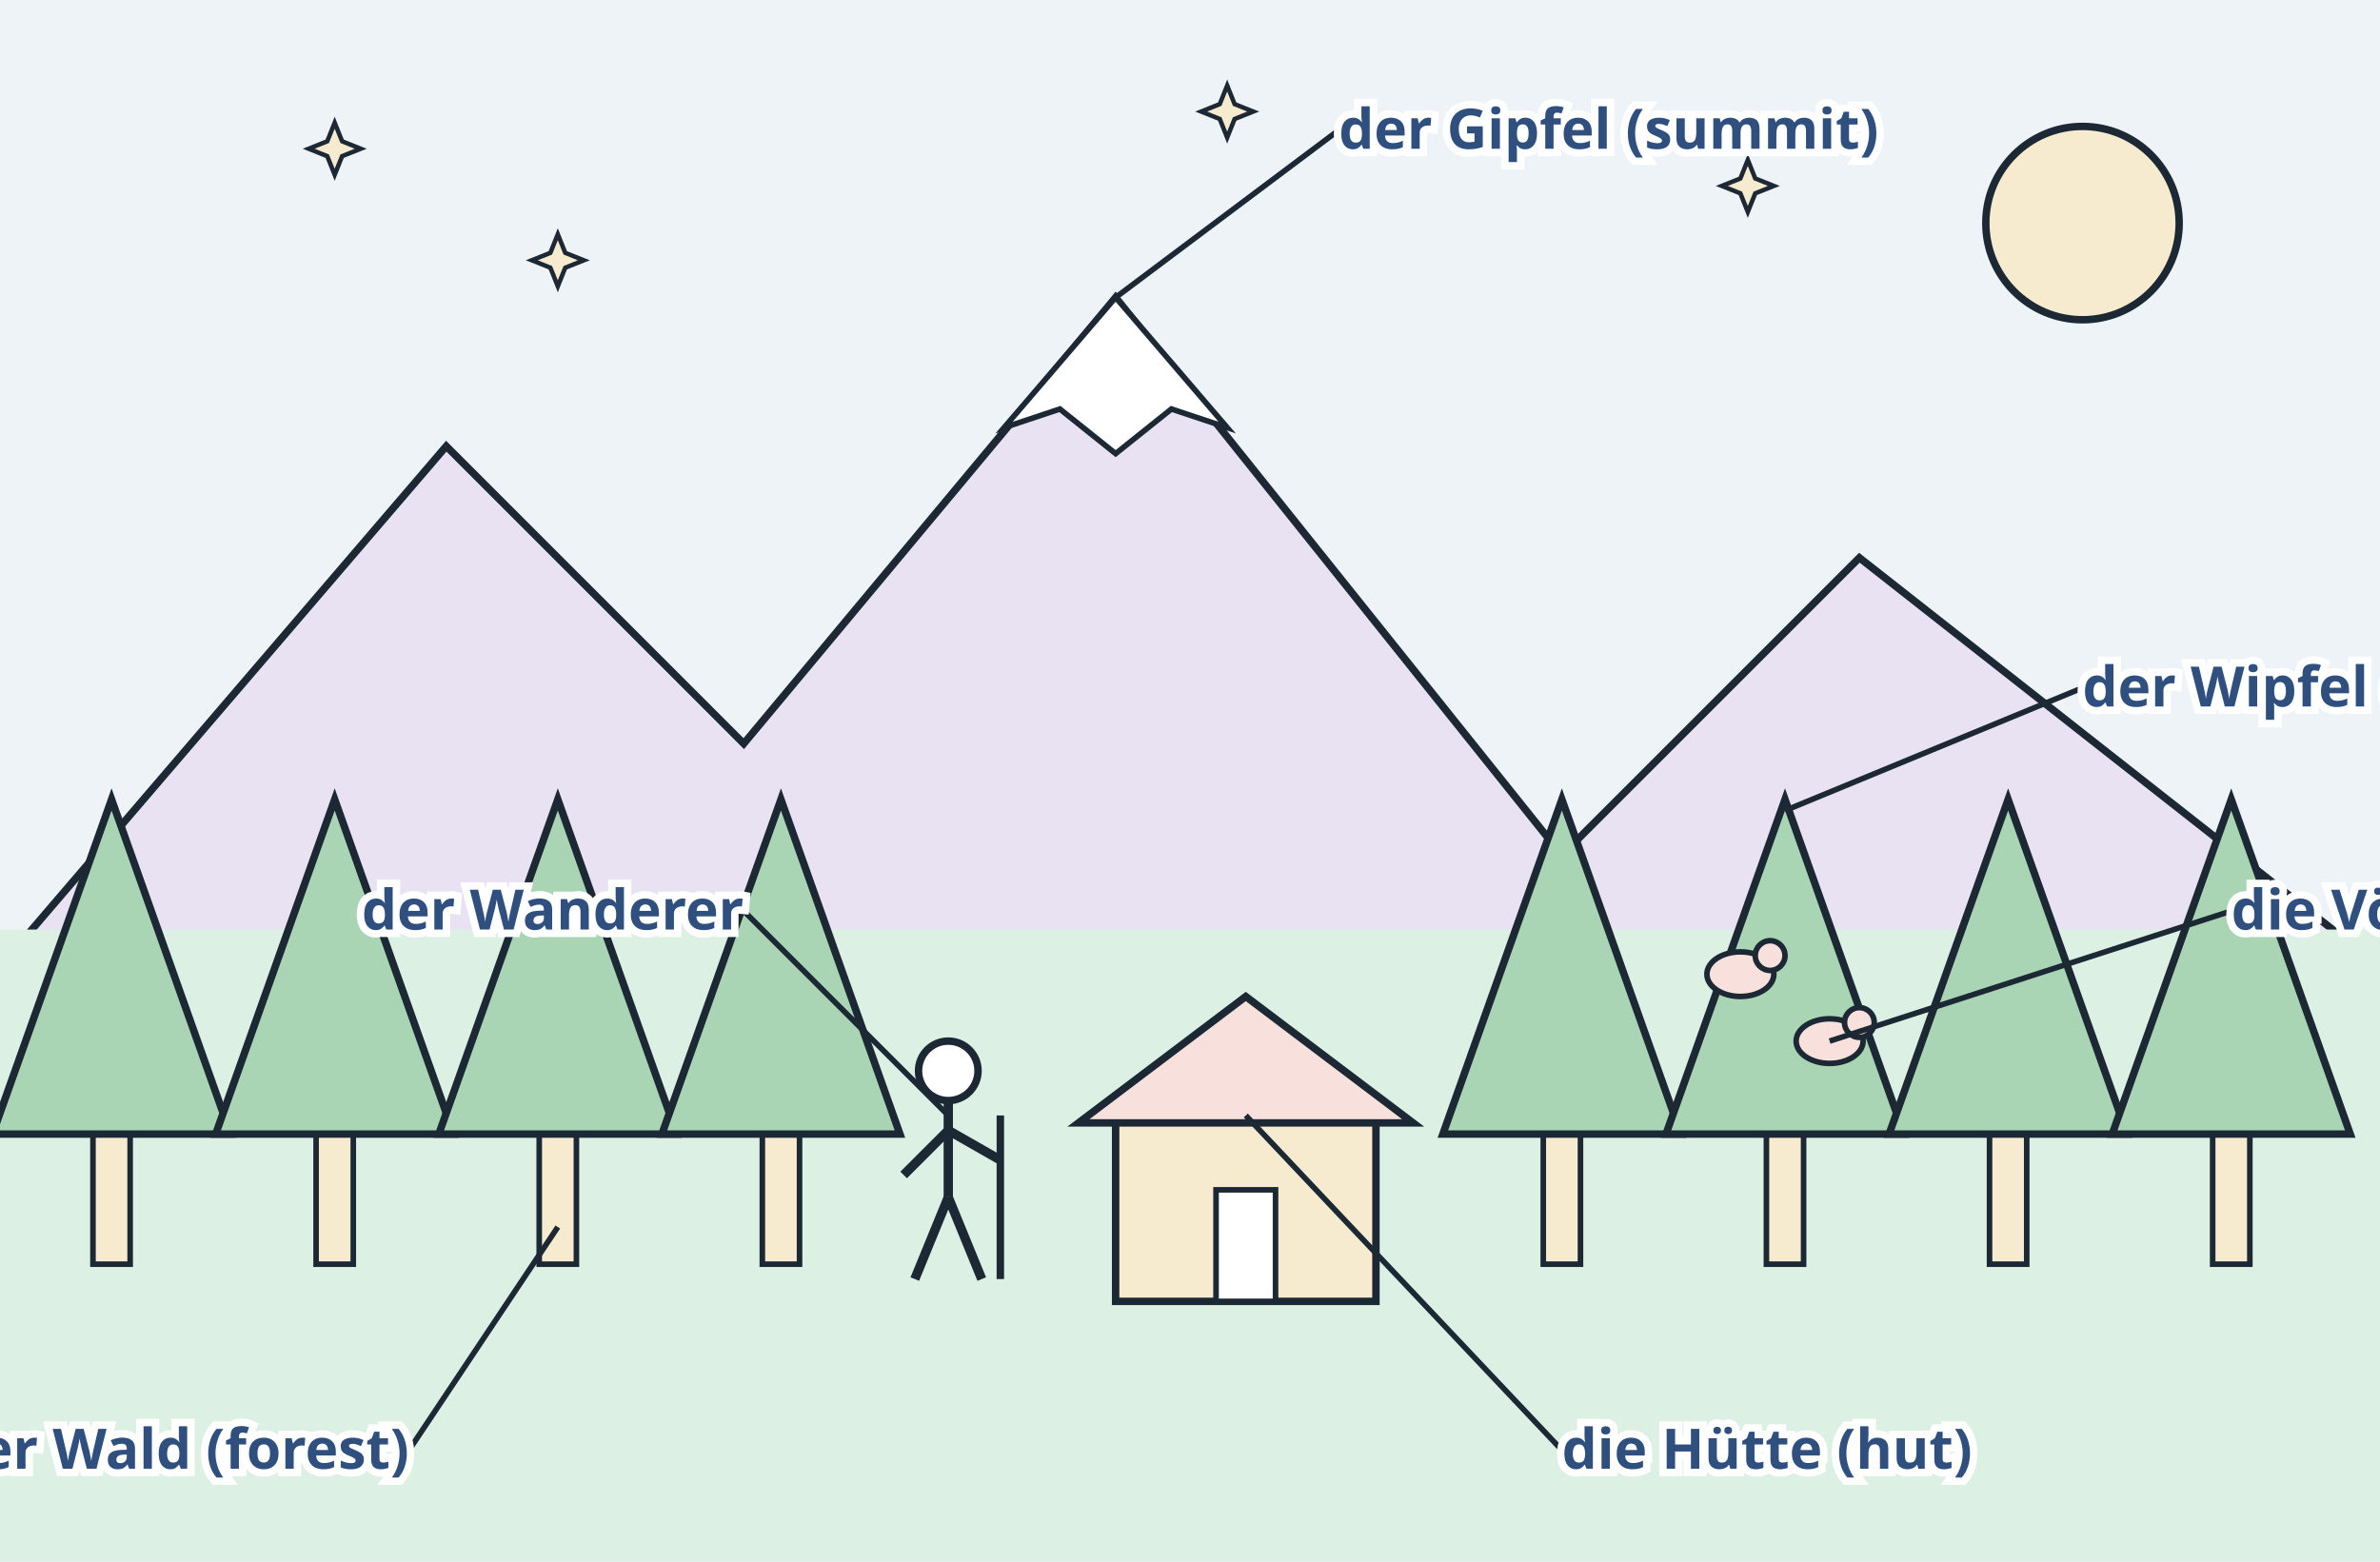
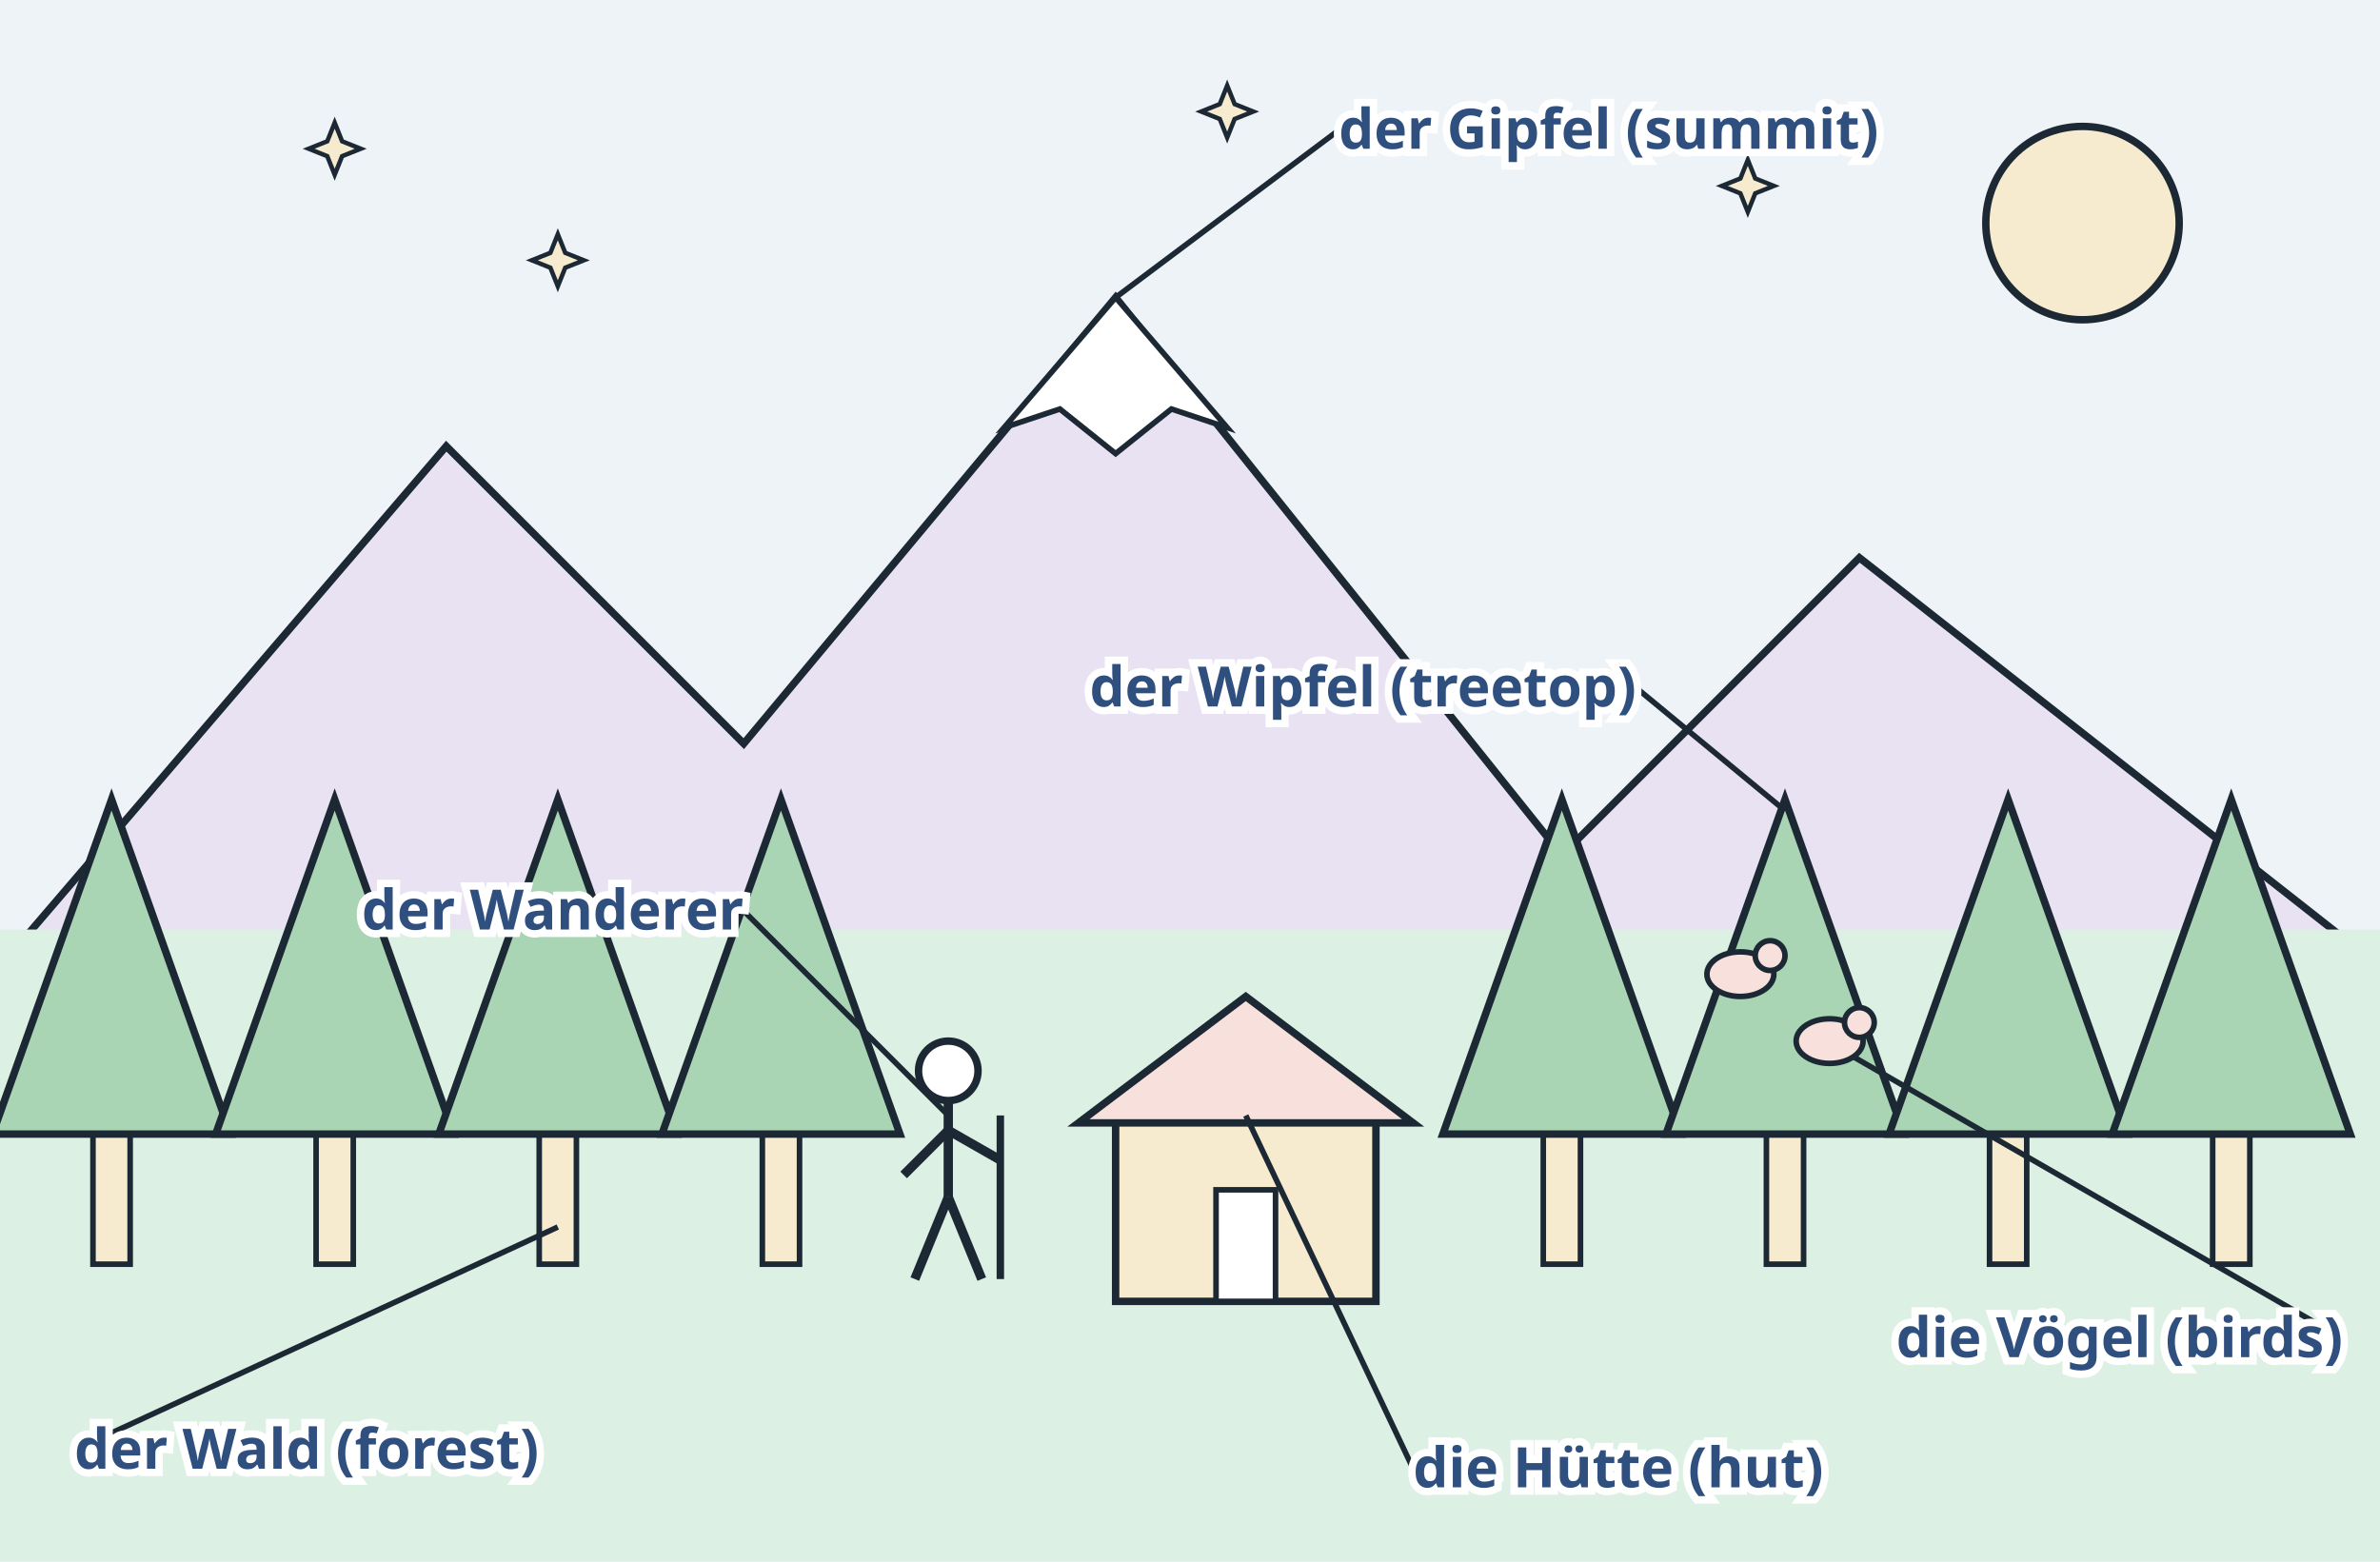
<svg xmlns="http://www.w3.org/2000/svg" viewBox="0 0 640 420" width="640" height="420" role="img">
  <rect x="0" y="0" width="640" height="420" fill="#ffffff" />
  <rect x="0" y="0" width="640" height="420" rx="0" fill="#eef3f8" stroke="#1c2833" stroke-width="0" />
  <circle cx="560" cy="60" r="26" fill="#f7ebcf" stroke="#1c2833" stroke-width="2" />
  <path d="M90 33 L92 38 L97 40 L92 42 L90 47 L88 42 L83 40 L88 38 Z" fill="#f7ebcf" stroke="#1c2833" stroke-width="1.2" />
  <path d="M150 63 L152 68 L157 70 L152 72 L150 77 L148 72 L143 70 L148 68 Z" fill="#f7ebcf" stroke="#1c2833" stroke-width="1.2" />
  <path d="M330 23 L332 28 L337 30 L332 32 L330 37 L328 32 L323 30 L328 28 Z" fill="#f7ebcf" stroke="#1c2833" stroke-width="1.2" />
  <path d="M470 43 L472 48 L477 50 L472 52 L470 57 L468 52 L463 50 L468 48 Z" fill="#f7ebcf" stroke="#1c2833" stroke-width="1.2" />
  <path d="M0 260 L120 120 L200 200 L300 80 L420 230 L500 150 L640 260 Z" fill="#e8e2f3" stroke="#1c2833" stroke-width="2" />
  <path d="M300 80 L270 115 L285 110 L300 122 L315 110 L330 115 Z" fill="#ffffff" stroke="#1c2833" stroke-width="1.5" />
  <rect x="0" y="250" width="640" height="170" fill="#dcf0e3" />
  <rect x="25" y="300" width="10" height="40" fill="#f7ebcf" stroke="#1c2833" stroke-width="1.5" />
  <path d="M30 215 L-2 305 L62 305 Z" fill="#a9d5b5" stroke="#1c2833" stroke-width="2" />
  <rect x="85" y="300" width="10" height="40" fill="#f7ebcf" stroke="#1c2833" stroke-width="1.5" />
  <path d="M90 215 L58 305 L122 305 Z" fill="#a9d5b5" stroke="#1c2833" stroke-width="2" />
  <rect x="145" y="300" width="10" height="40" fill="#f7ebcf" stroke="#1c2833" stroke-width="1.5" />
  <path d="M150 215 L118 305 L182 305 Z" fill="#a9d5b5" stroke="#1c2833" stroke-width="2" />
  <rect x="205" y="300" width="10" height="40" fill="#f7ebcf" stroke="#1c2833" stroke-width="1.5" />
  <path d="M210 215 L178 305 L242 305 Z" fill="#a9d5b5" stroke="#1c2833" stroke-width="2" />
  <rect x="415" y="300" width="10" height="40" fill="#f7ebcf" stroke="#1c2833" stroke-width="1.5" />
  <path d="M420 215 L388 305 L452 305 Z" fill="#a9d5b5" stroke="#1c2833" stroke-width="2" />
  <rect x="475" y="300" width="10" height="40" fill="#f7ebcf" stroke="#1c2833" stroke-width="1.5" />
  <path d="M480 215 L448 305 L512 305 Z" fill="#a9d5b5" stroke="#1c2833" stroke-width="2" />
  <rect x="535" y="300" width="10" height="40" fill="#f7ebcf" stroke="#1c2833" stroke-width="1.5" />
  <path d="M540 215 L508 305 L572 305 Z" fill="#a9d5b5" stroke="#1c2833" stroke-width="2" />
  <rect x="595" y="300" width="10" height="40" fill="#f7ebcf" stroke="#1c2833" stroke-width="1.5" />
  <path d="M600 215 L568 305 L632 305 Z" fill="#a9d5b5" stroke="#1c2833" stroke-width="2" />
  <ellipse cx="468" cy="262" rx="9" ry="6" fill="#f8e1dc" stroke="#1c2833" stroke-width="1.5" />
  <circle cx="476" cy="257" r="4" fill="#f8e1dc" stroke="#1c2833" stroke-width="1.5" />
  <ellipse cx="492" cy="280" rx="9" ry="6" fill="#f8e1dc" stroke="#1c2833" stroke-width="1.5" />
  <circle cx="500" cy="275" r="4" fill="#f8e1dc" stroke="#1c2833" stroke-width="1.5" />
  <rect x="300" y="300" width="70" height="50" fill="#f7ebcf" stroke="#1c2833" stroke-width="2" />
  <path d="M290 302 L335 268 L380 302 Z" fill="#f8e1dc" stroke="#1c2833" stroke-width="2" />
  <rect x="327" y="320" width="16" height="30" fill="#ffffff" stroke="#1c2833" stroke-width="1.5" />
  <circle cx="255" cy="288" r="8" fill="#ffffff" stroke="#1c2833" stroke-width="2" />
  <line x1="255" y1="296" x2="255" y2="322" stroke="#1c2833" stroke-width="2.5" />
  <line x1="255" y1="322" x2="246" y2="344" stroke="#1c2833" stroke-width="2.5" />
  <line x1="255" y1="322" x2="264" y2="344" stroke="#1c2833" stroke-width="2.5" />
  <line x1="255" y1="304" x2="243" y2="316" stroke="#1c2833" stroke-width="2.5" />
  <line x1="255" y1="304" x2="269" y2="312" stroke="#1c2833" stroke-width="2.5" />
  <line x1="269" y1="300" x2="269" y2="344" stroke="#1c2833" stroke-width="2" />
  <line x1="300" y1="80" x2="360" y2="35" stroke="#1c2833" stroke-width="1.5" />
  <text x="360" y="40" font-family="sans-serif" font-size="15" font-weight="bold" fill="#2f4f7f" text-anchor="start" stroke="#ffffff" stroke-width="4" paint-order="stroke">der Gipfel (summit)</text>
-   <line x1="480" y1="218" x2="560" y2="185" stroke="#1c2833" stroke-width="1.5" />
-   <text x="560" y="190" font-family="sans-serif" font-size="15" font-weight="bold" fill="#2f4f7f" text-anchor="start" stroke="#ffffff" stroke-width="4" paint-order="stroke">der Wipfel (treetop)</text>
-   <line x1="492" y1="280" x2="600" y2="245" stroke="#1c2833" stroke-width="1.5" />
-   <text x="600" y="250" font-family="sans-serif" font-size="15" font-weight="bold" fill="#2f4f7f" text-anchor="start" stroke="#ffffff" stroke-width="4" paint-order="stroke">die Vögel (birds)</text>
-   <line x1="150" y1="330" x2="110" y2="390" stroke="#1c2833" stroke-width="1.5" />
-   <text x="110" y="395" font-family="sans-serif" font-size="15" font-weight="bold" fill="#2f4f7f" text-anchor="end" stroke="#ffffff" stroke-width="4" paint-order="stroke">der Wald (forest)</text>
+   <line x1="480" y1="218" x2="440" y2="185" stroke="#1c2833" stroke-width="1.5" />
+   <text x="440" y="190" font-family="sans-serif" font-size="15" font-weight="bold" fill="#2f4f7f" text-anchor="end" stroke="#ffffff" stroke-width="4" paint-order="stroke">der Wipfel (treetop)</text>
+   <line x1="498" y1="284" x2="630" y2="360" stroke="#1c2833" stroke-width="1.5" />
+   <text x="630" y="365" font-family="sans-serif" font-size="15" font-weight="bold" fill="#2f4f7f" text-anchor="end" stroke="#ffffff" stroke-width="4" paint-order="stroke">die Vögel (birds)</text>
+   <line x1="150" y1="330" x2="20" y2="390" stroke="#1c2833" stroke-width="1.5" />
+   <text x="20" y="395" font-family="sans-serif" font-size="15" font-weight="bold" fill="#2f4f7f" text-anchor="start" stroke="#ffffff" stroke-width="4" paint-order="stroke">der Wald (forest)</text>
  <line x1="255" y1="300" x2="200" y2="245" stroke="#1c2833" stroke-width="1.5" />
  <text x="200" y="250" font-family="sans-serif" font-size="15" font-weight="bold" fill="#2f4f7f" text-anchor="end" stroke="#ffffff" stroke-width="4" paint-order="stroke">der Wanderer</text>
-   <line x1="335" y1="300" x2="420" y2="390" stroke="#1c2833" stroke-width="1.5" />
-   <text x="420" y="395" font-family="sans-serif" font-size="15" font-weight="bold" fill="#2f4f7f" text-anchor="start" stroke="#ffffff" stroke-width="4" paint-order="stroke">die Hütte (hut)</text>
+   <line x1="335" y1="300" x2="380" y2="395" stroke="#1c2833" stroke-width="1.5" />
+   <text x="380" y="400" font-family="sans-serif" font-size="15" font-weight="bold" fill="#2f4f7f" text-anchor="start" stroke="#ffffff" stroke-width="4" paint-order="stroke">die Hütte (hut)</text>
</svg>
